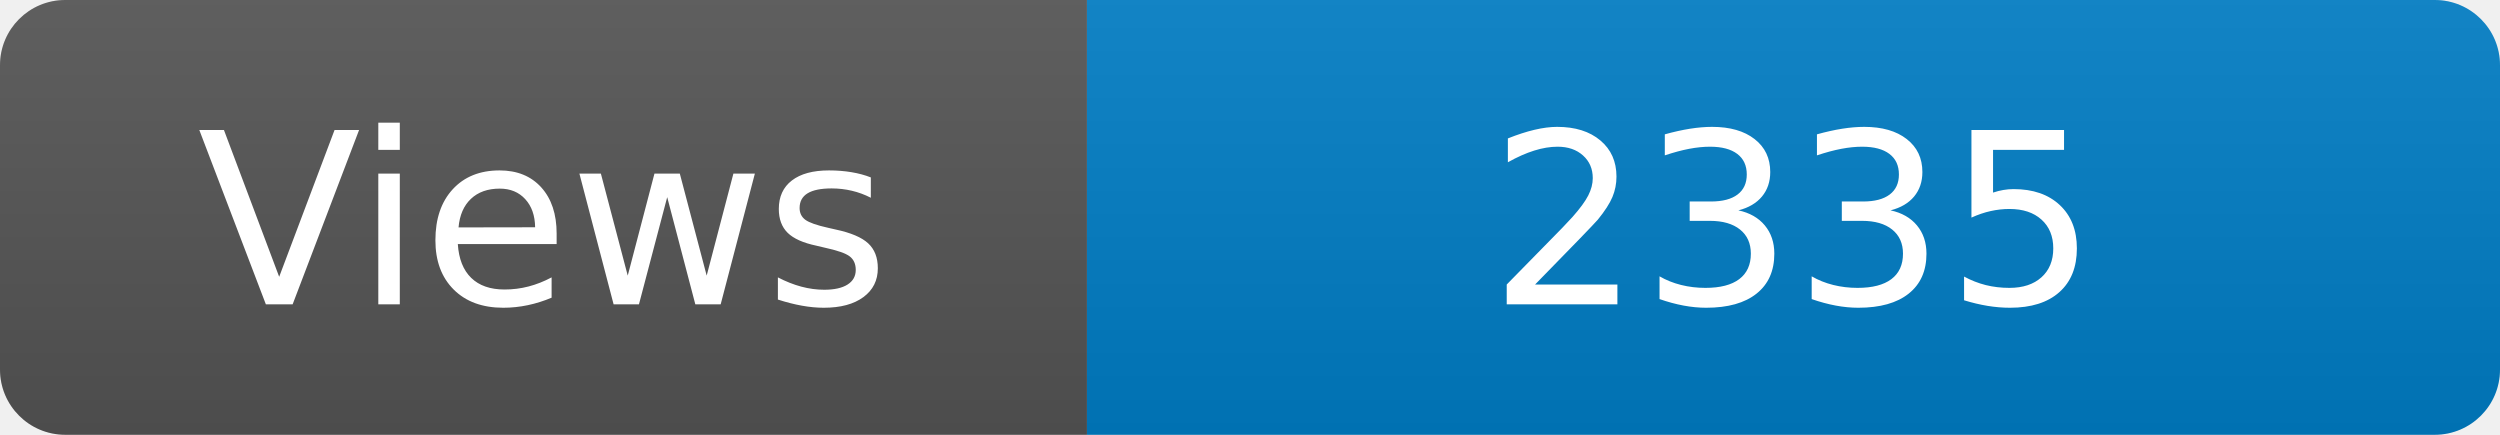
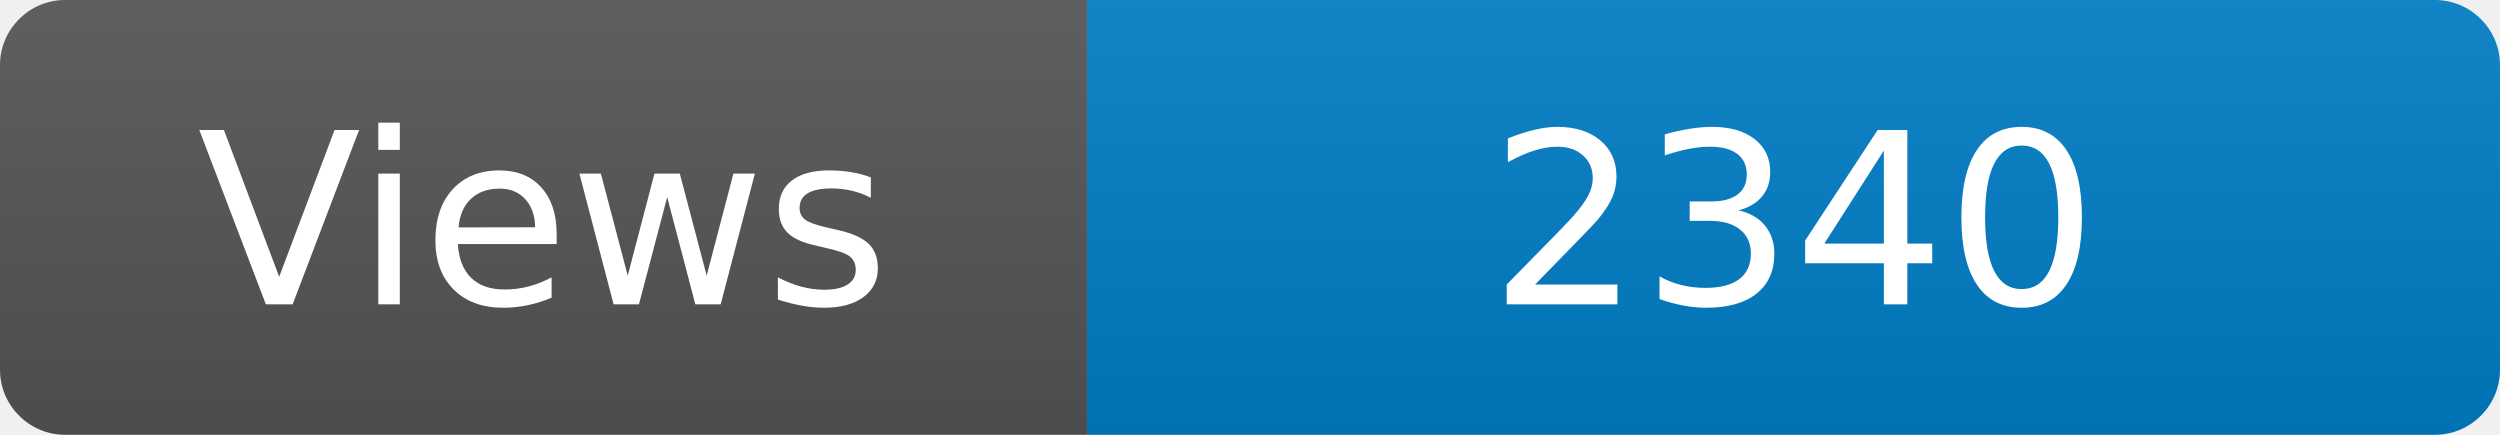
<svg xmlns="http://www.w3.org/2000/svg" width="115" height="20" role="img" aria-label="Maintained?: yes">
  <linearGradient id="s" x2="0" y2="100%">
    <stop offset="0" stop-color="#bbb" stop-opacity=".1" />
    <stop offset="1" stop-opacity=".1" />
  </linearGradient>
  <clipPath id="r">
    <rect width="115" height="20" rx="3" fill="#fff" />
  </clipPath>
  <g clip-path="url(#r)">
    <rect width="50" height="20" fill="#555" />
    <rect x="50" width="160" height="20" fill="#007ec6" />
    <rect width="115" height="20" fill="url(#s)" />
  </g>
  <g fill="#fff" text-anchor="middle" font-family="Verdana,Geneva,DejaVu Sans,sans-serif" font-size="110">
    <text x="250" y="140" transform="scale(.1)" fill="#fff">Views</text>
-     <text x="825" y="140" transform="scale(.1)" fill="#fff">2335</text>
+     <text x="825" y="140" transform="scale(.1)" fill="#fff">2340</text>
  </g>
</svg>
